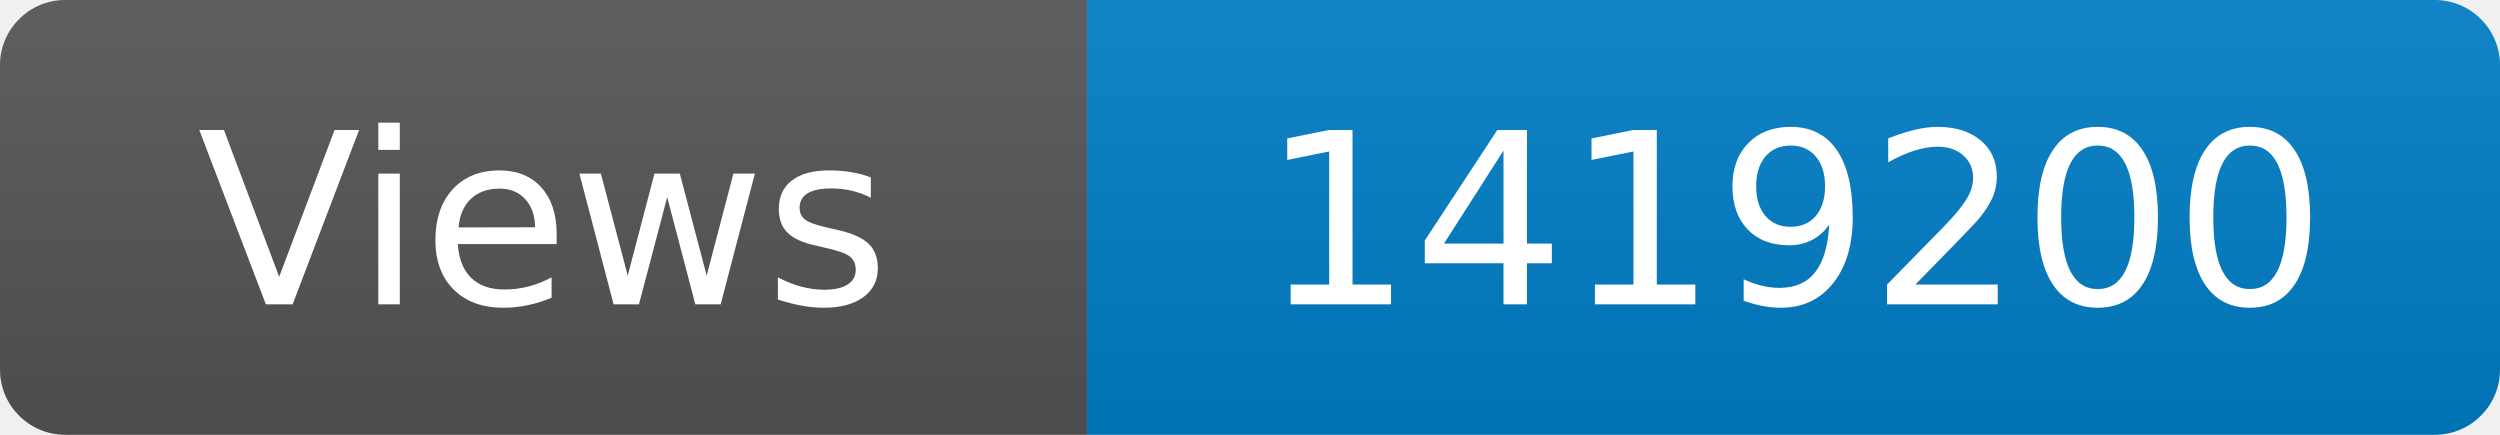
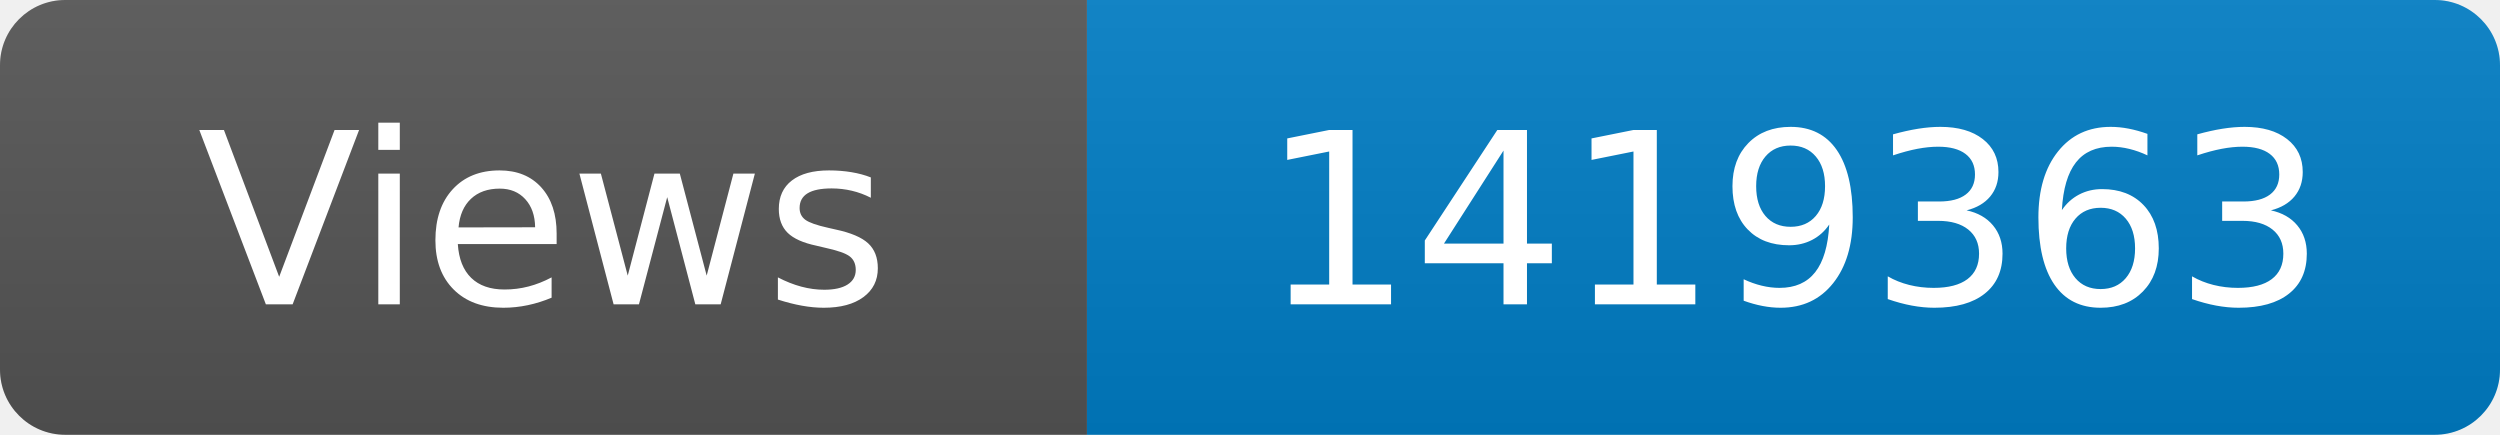
<svg xmlns="http://www.w3.org/2000/svg" width="115" height="20" role="img" aria-label="Maintained?: yes">
  <linearGradient id="s" x2="0" y2="100%">
    <stop offset="0" stop-color="#bbb" stop-opacity=".1" />
    <stop offset="1" stop-opacity=".1" />
  </linearGradient>
  <clipPath id="r">
    <rect width="115" height="20" rx="3" fill="#fff" />
  </clipPath>
  <g clip-path="url(#r)">
    <rect width="50" height="20" fill="#555" />
    <rect x="50" width="160" height="20" fill="#007ec6" />
    <rect width="115" height="20" fill="url(#s)" />
  </g>
  <g fill="#fff" text-anchor="middle" font-family="Verdana,Geneva,DejaVu Sans,sans-serif" font-size="110">
    <text x="250" y="140" transform="scale(.1)" fill="#fff">Views</text>
-     <text x="825" y="140" transform="scale(.1)" fill="#fff">1419200</text>
+     <text x="825" y="140" transform="scale(.1)" fill="#fff">1419363</text>
  </g>
</svg>
